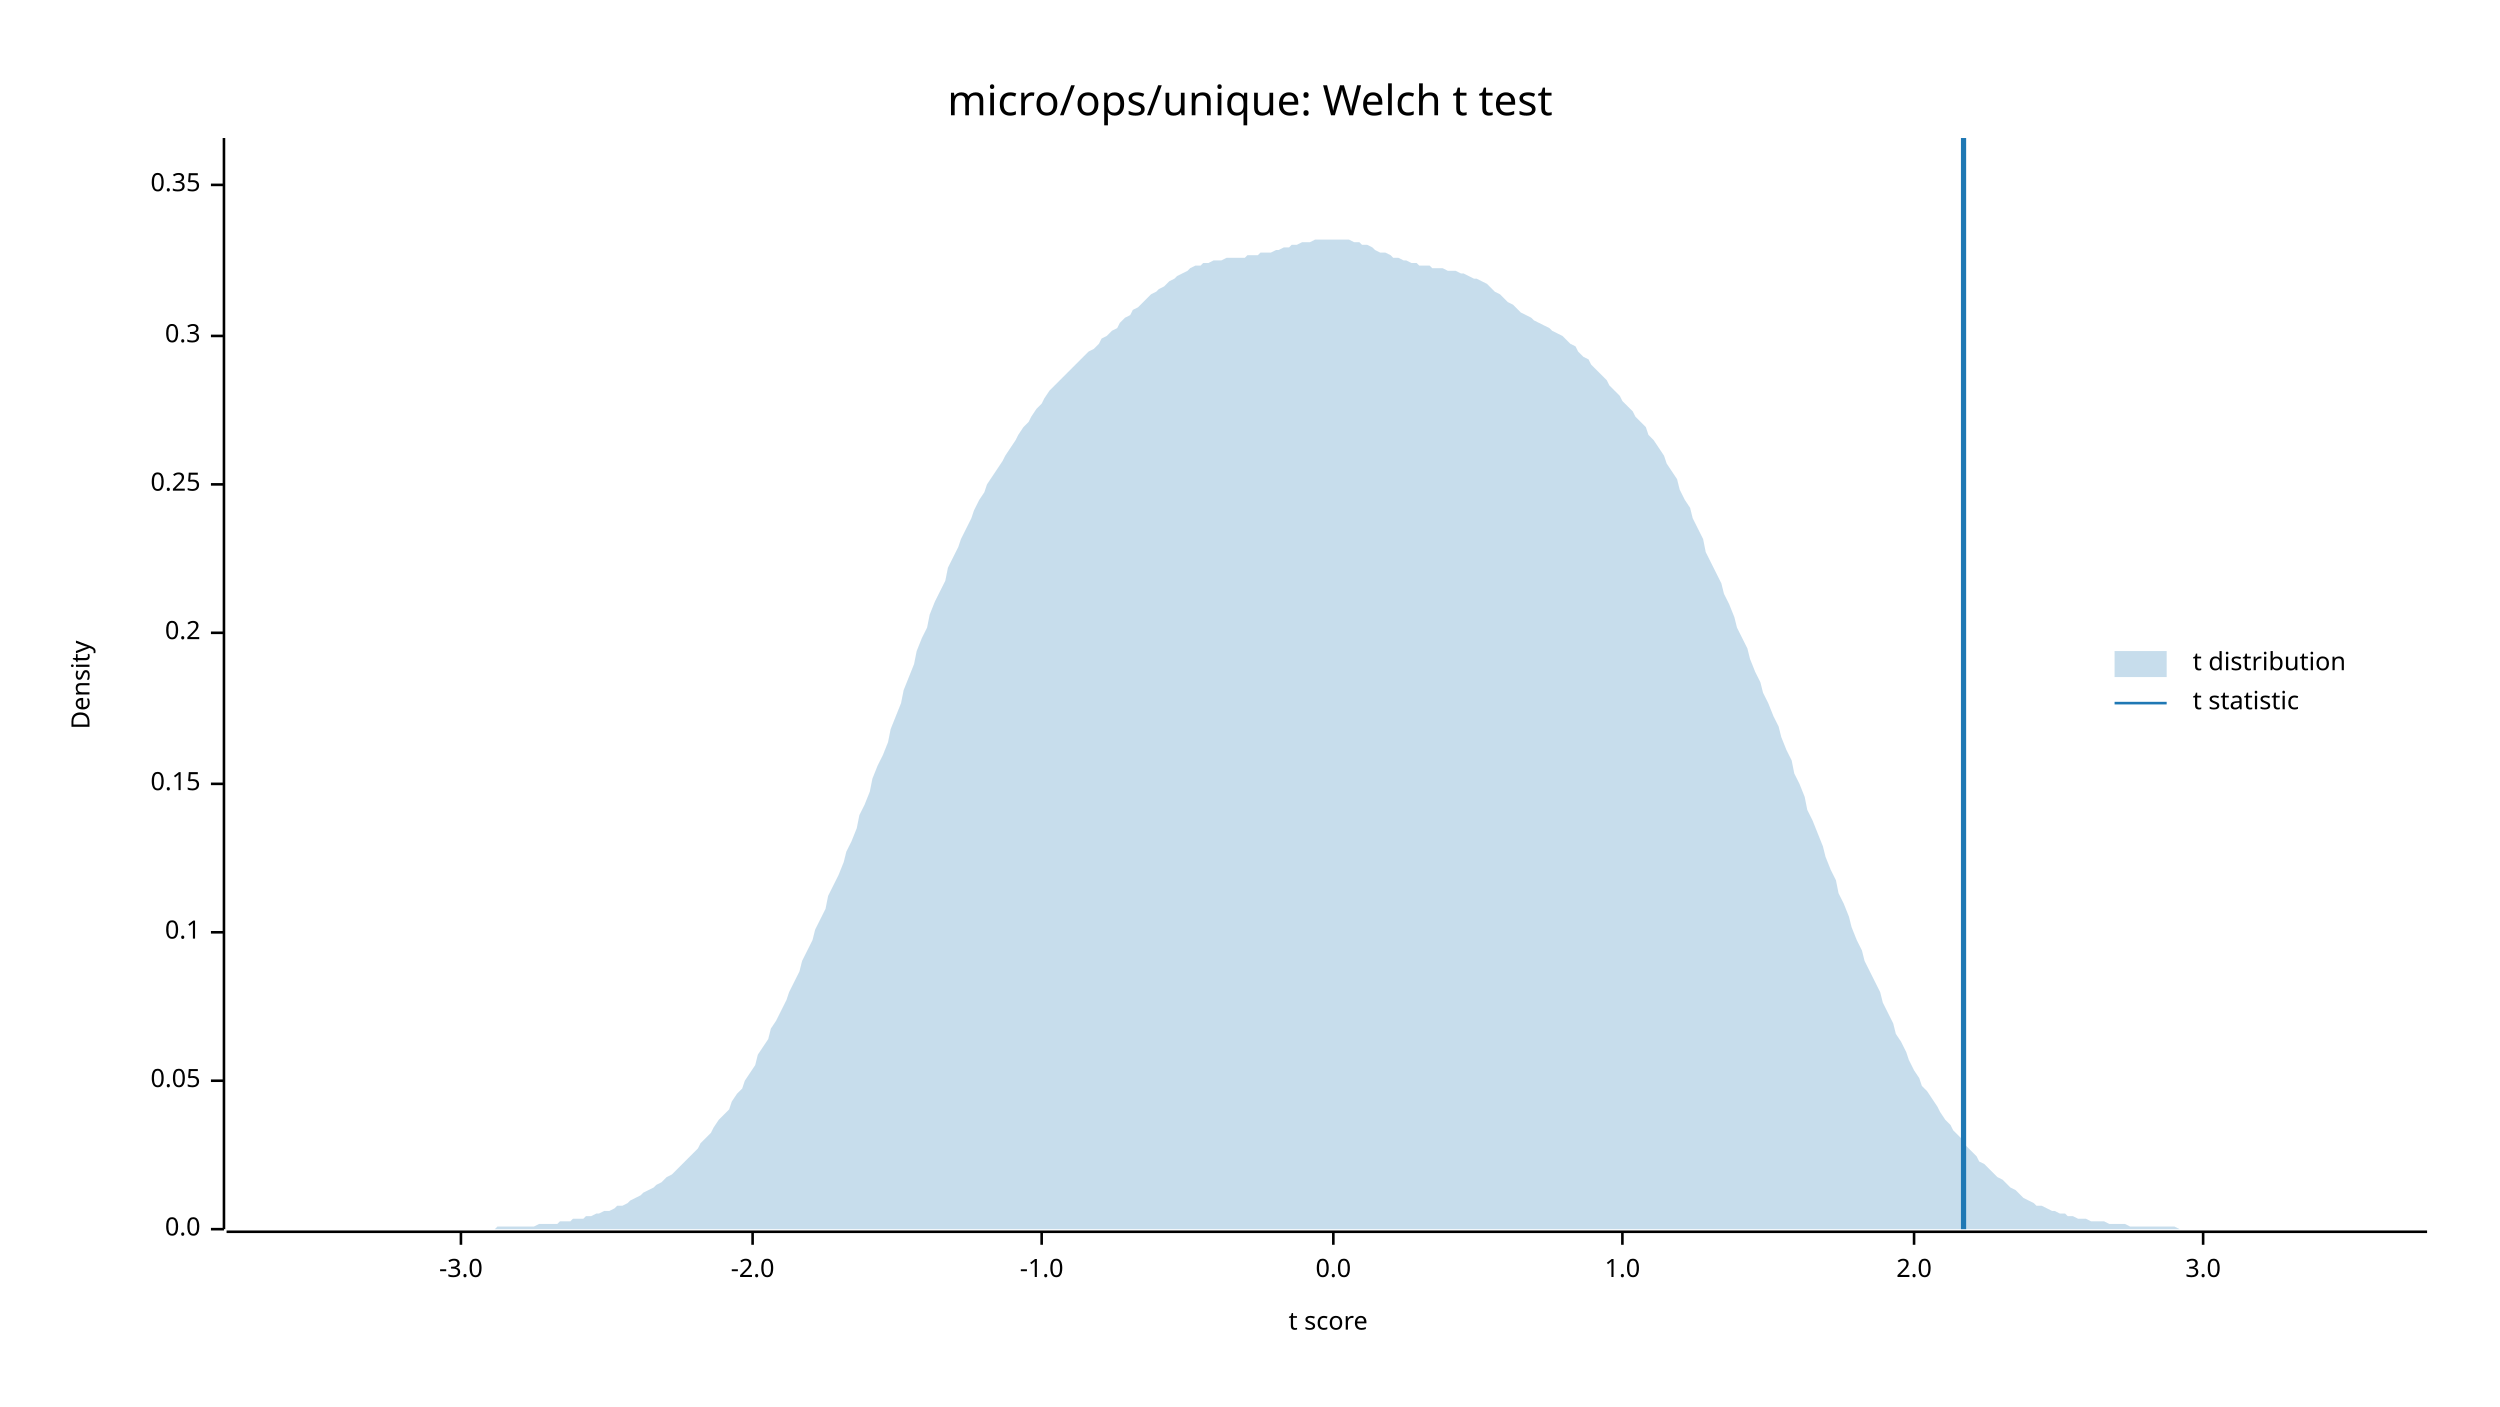
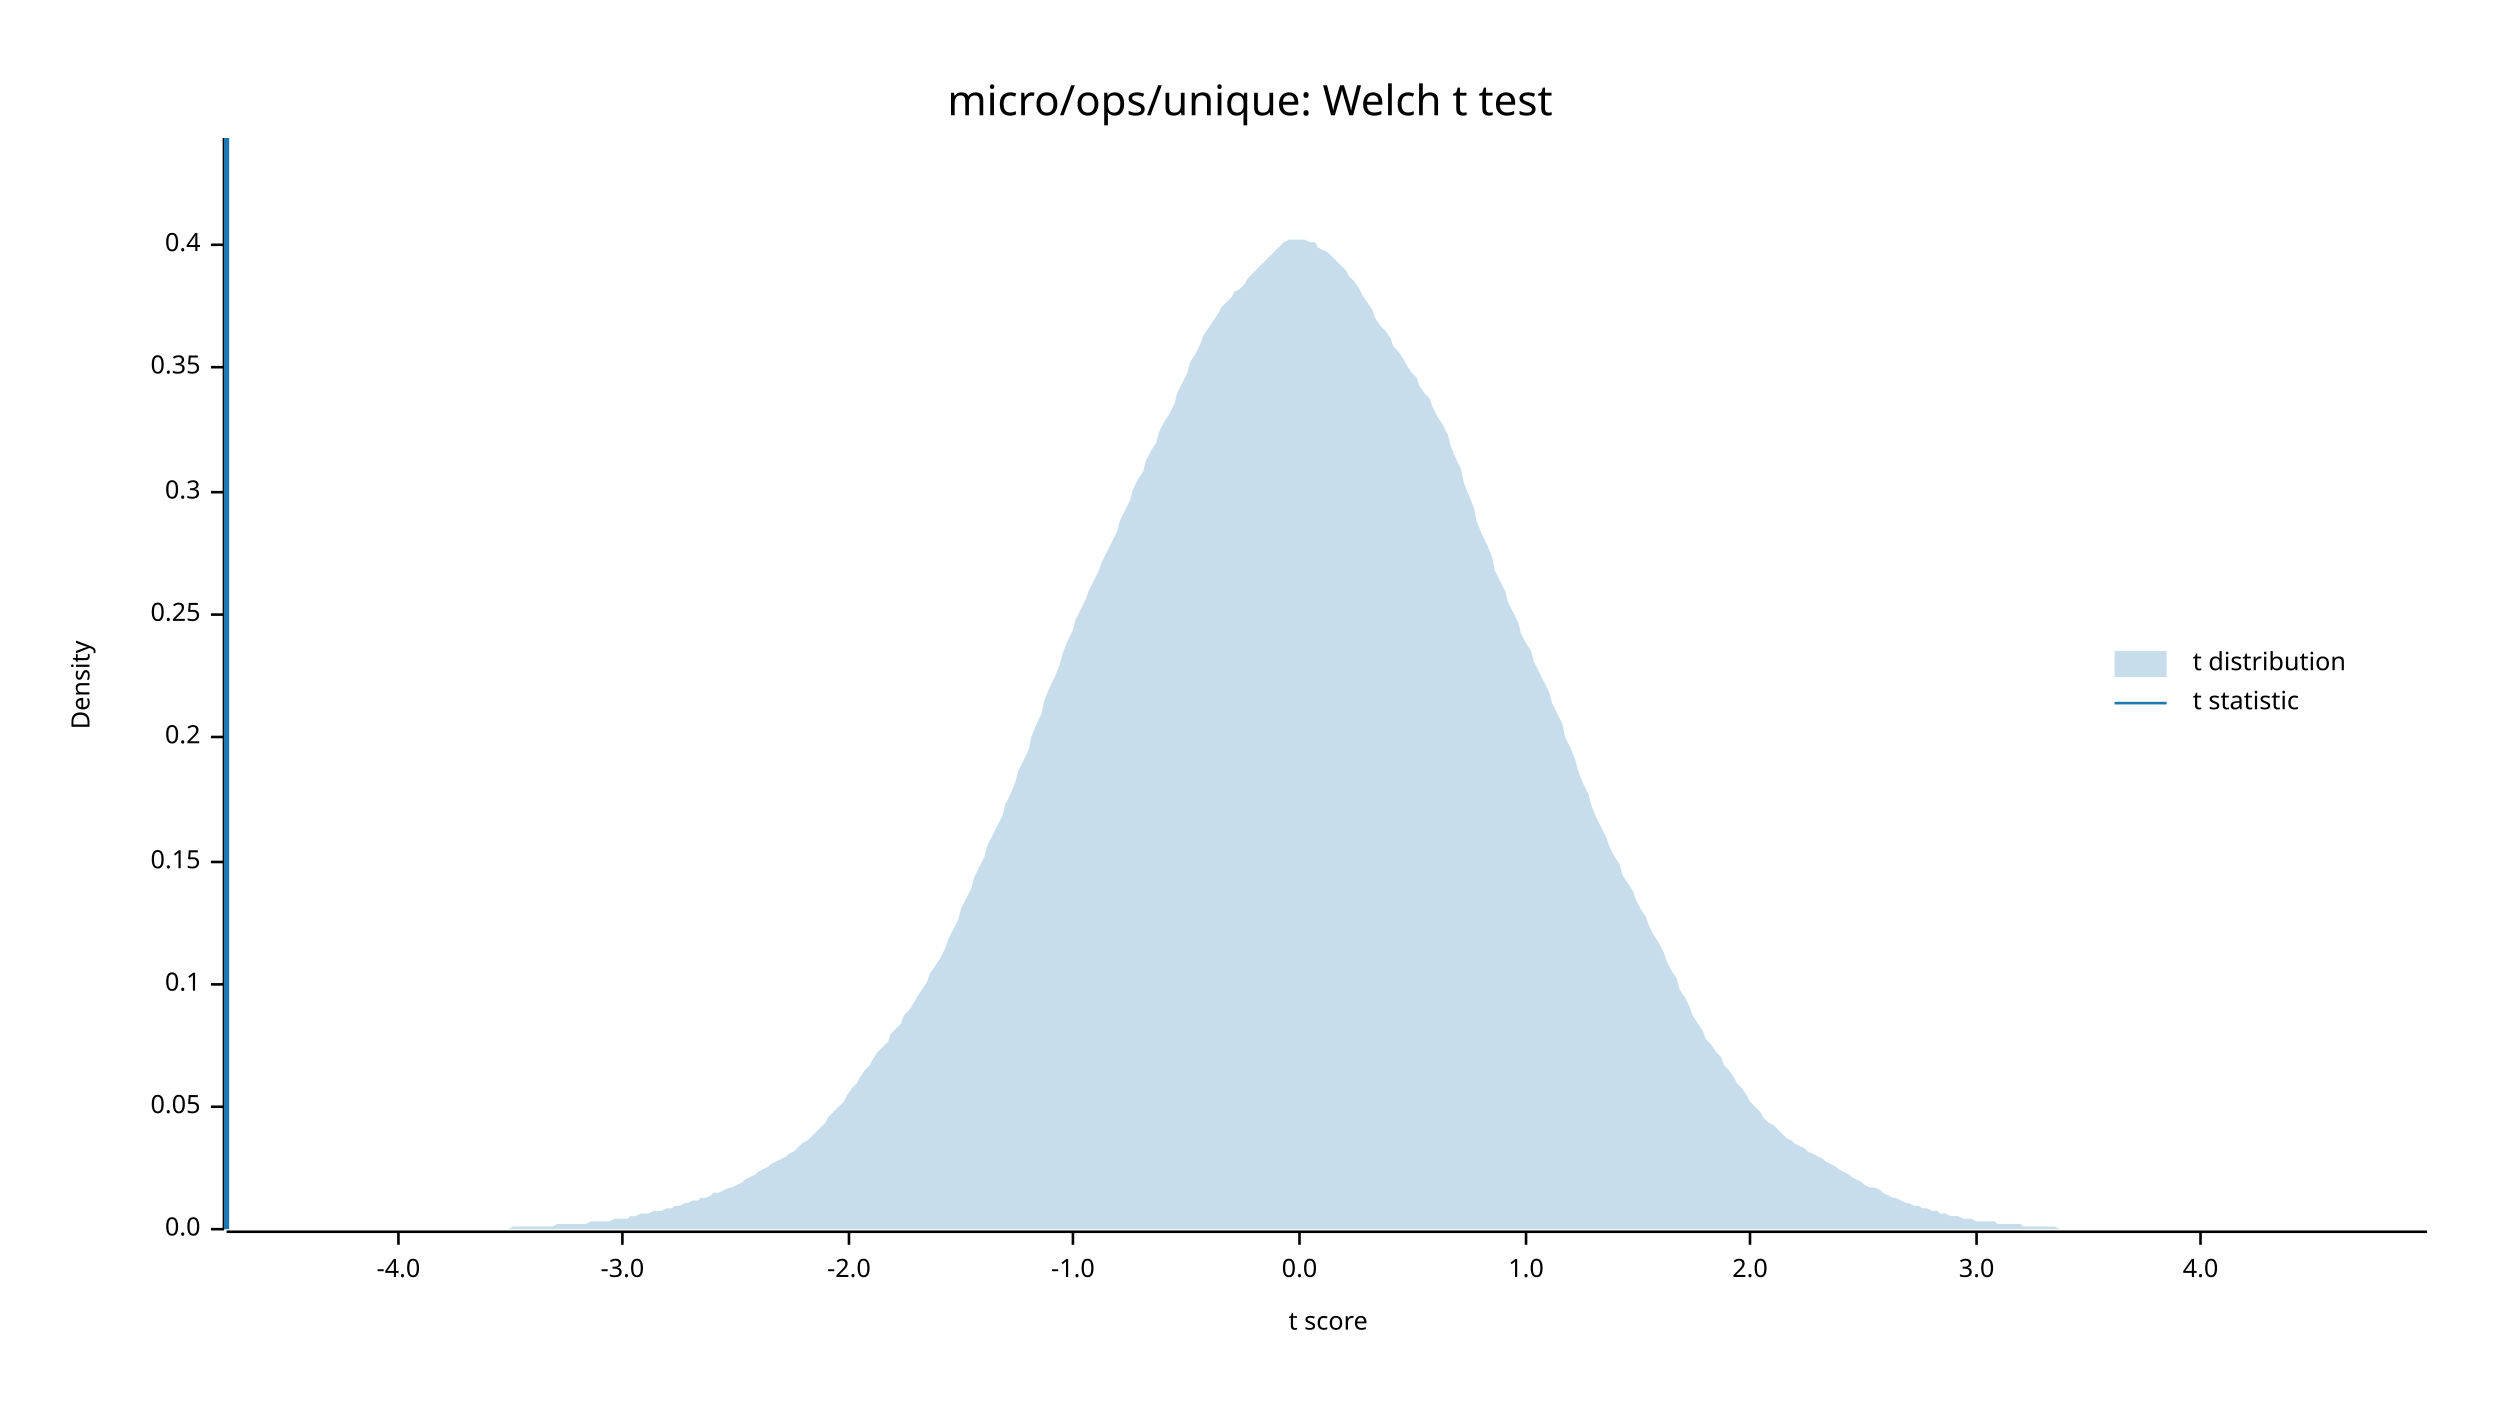
<svg xmlns="http://www.w3.org/2000/svg" width="960" height="540" viewBox="0 0 960 540">
  <text x="480" y="32" dy="0.76em" text-anchor="middle" font-family="sans-serif" font-size="16.129" opacity="1" fill="#000000">
micro/ops/unique: Welch t test
</text>
  <text x="27" y="263" dy="0.76em" text-anchor="middle" font-family="sans-serif" font-size="9.677" opacity="1" fill="#000000" transform="rotate(270, 27, 263)">
Density
</text>
  <text x="510" y="513" dy="-0.5ex" text-anchor="middle" font-family="sans-serif" font-size="9.677" opacity="1" fill="#000000">
t score
</text>
  <polyline fill="none" opacity="1" stroke="#000000" stroke-width="1" points="86,53 86,472 " />
  <text x="77" y="472" dy="0.5ex" text-anchor="end" font-family="sans-serif" font-size="9.677" opacity="1" fill="#000000">
0.0
</text>
  <polyline fill="none" opacity="1" stroke="#000000" stroke-width="1" points="81,472 86,472 " />
-   <text x="77" y="415" dy="0.5ex" text-anchor="end" font-family="sans-serif" font-size="9.677" opacity="1" fill="#000000">
+   <text x="77" y="425" dy="0.5ex" text-anchor="end" font-family="sans-serif" font-size="9.677" opacity="1" fill="#000000">
0.05
</text>
-   <polyline fill="none" opacity="1" stroke="#000000" stroke-width="1" points="81,415 86,415 " />
-   <text x="77" y="358" dy="0.5ex" text-anchor="end" font-family="sans-serif" font-size="9.677" opacity="1" fill="#000000">
+   <polyline fill="none" opacity="1" stroke="#000000" stroke-width="1" points="81,425 86,425 " />
+   <text x="77" y="378" dy="0.5ex" text-anchor="end" font-family="sans-serif" font-size="9.677" opacity="1" fill="#000000">
0.1
</text>
-   <polyline fill="none" opacity="1" stroke="#000000" stroke-width="1" points="81,358 86,358 " />
-   <text x="77" y="301" dy="0.5ex" text-anchor="end" font-family="sans-serif" font-size="9.677" opacity="1" fill="#000000">
+   <polyline fill="none" opacity="1" stroke="#000000" stroke-width="1" points="81,378 86,378 " />
+   <text x="77" y="331" dy="0.5ex" text-anchor="end" font-family="sans-serif" font-size="9.677" opacity="1" fill="#000000">
0.15
</text>
-   <polyline fill="none" opacity="1" stroke="#000000" stroke-width="1" points="81,301 86,301 " />
-   <text x="77" y="243" dy="0.5ex" text-anchor="end" font-family="sans-serif" font-size="9.677" opacity="1" fill="#000000">
+   <polyline fill="none" opacity="1" stroke="#000000" stroke-width="1" points="81,331 86,331 " />
+   <text x="77" y="283" dy="0.5ex" text-anchor="end" font-family="sans-serif" font-size="9.677" opacity="1" fill="#000000">
0.2
</text>
-   <polyline fill="none" opacity="1" stroke="#000000" stroke-width="1" points="81,243 86,243 " />
-   <text x="77" y="186" dy="0.5ex" text-anchor="end" font-family="sans-serif" font-size="9.677" opacity="1" fill="#000000">
+   <polyline fill="none" opacity="1" stroke="#000000" stroke-width="1" points="81,283 86,283 " />
+   <text x="77" y="236" dy="0.5ex" text-anchor="end" font-family="sans-serif" font-size="9.677" opacity="1" fill="#000000">
0.25
</text>
-   <polyline fill="none" opacity="1" stroke="#000000" stroke-width="1" points="81,186 86,186 " />
-   <text x="77" y="129" dy="0.5ex" text-anchor="end" font-family="sans-serif" font-size="9.677" opacity="1" fill="#000000">
+   <polyline fill="none" opacity="1" stroke="#000000" stroke-width="1" points="81,236 86,236 " />
+   <text x="77" y="189" dy="0.5ex" text-anchor="end" font-family="sans-serif" font-size="9.677" opacity="1" fill="#000000">
0.3
</text>
-   <polyline fill="none" opacity="1" stroke="#000000" stroke-width="1" points="81,129 86,129 " />
-   <text x="77" y="71" dy="0.5ex" text-anchor="end" font-family="sans-serif" font-size="9.677" opacity="1" fill="#000000">
+   <polyline fill="none" opacity="1" stroke="#000000" stroke-width="1" points="81,189 86,189 " />
+   <text x="77" y="141" dy="0.5ex" text-anchor="end" font-family="sans-serif" font-size="9.677" opacity="1" fill="#000000">
0.35
</text>
-   <polyline fill="none" opacity="1" stroke="#000000" stroke-width="1" points="81,71 86,71 " />
+   <polyline fill="none" opacity="1" stroke="#000000" stroke-width="1" points="81,141 86,141 " />
+   <text x="77" y="94" dy="0.5ex" text-anchor="end" font-family="sans-serif" font-size="9.677" opacity="1" fill="#000000">
+ 0.4
+ </text>
+   <polyline fill="none" opacity="1" stroke="#000000" stroke-width="1" points="81,94 86,94 " />
  <polyline fill="none" opacity="1" stroke="#000000" stroke-width="1" points="87,473 932,473 " />
-   <text x="177" y="483" dy="0.76em" text-anchor="middle" font-family="sans-serif" font-size="9.677" opacity="1" fill="#000000">
+   <text x="153" y="483" dy="0.76em" text-anchor="middle" font-family="sans-serif" font-size="9.677" opacity="1" fill="#000000">
+ -4.0
+ </text>
+   <polyline fill="none" opacity="1" stroke="#000000" stroke-width="1" points="153,473 153,478 " />
+   <text x="239" y="483" dy="0.76em" text-anchor="middle" font-family="sans-serif" font-size="9.677" opacity="1" fill="#000000">
-3.0
</text>
-   <polyline fill="none" opacity="1" stroke="#000000" stroke-width="1" points="177,473 177,478 " />
-   <text x="289" y="483" dy="0.76em" text-anchor="middle" font-family="sans-serif" font-size="9.677" opacity="1" fill="#000000">
+   <polyline fill="none" opacity="1" stroke="#000000" stroke-width="1" points="239,473 239,478 " />
+   <text x="326" y="483" dy="0.76em" text-anchor="middle" font-family="sans-serif" font-size="9.677" opacity="1" fill="#000000">
-2.0
</text>
-   <polyline fill="none" opacity="1" stroke="#000000" stroke-width="1" points="289,473 289,478 " />
-   <text x="400" y="483" dy="0.76em" text-anchor="middle" font-family="sans-serif" font-size="9.677" opacity="1" fill="#000000">
+   <polyline fill="none" opacity="1" stroke="#000000" stroke-width="1" points="326,473 326,478 " />
+   <text x="412" y="483" dy="0.76em" text-anchor="middle" font-family="sans-serif" font-size="9.677" opacity="1" fill="#000000">
-1.0
</text>
-   <polyline fill="none" opacity="1" stroke="#000000" stroke-width="1" points="400,473 400,478 " />
-   <text x="512" y="483" dy="0.76em" text-anchor="middle" font-family="sans-serif" font-size="9.677" opacity="1" fill="#000000">
+   <polyline fill="none" opacity="1" stroke="#000000" stroke-width="1" points="412,473 412,478 " />
+   <text x="499" y="483" dy="0.76em" text-anchor="middle" font-family="sans-serif" font-size="9.677" opacity="1" fill="#000000">
0.0
</text>
-   <polyline fill="none" opacity="1" stroke="#000000" stroke-width="1" points="512,473 512,478 " />
-   <text x="623" y="483" dy="0.76em" text-anchor="middle" font-family="sans-serif" font-size="9.677" opacity="1" fill="#000000">
+   <polyline fill="none" opacity="1" stroke="#000000" stroke-width="1" points="499,473 499,478 " />
+   <text x="586" y="483" dy="0.76em" text-anchor="middle" font-family="sans-serif" font-size="9.677" opacity="1" fill="#000000">
1.0
</text>
-   <polyline fill="none" opacity="1" stroke="#000000" stroke-width="1" points="623,473 623,478 " />
-   <text x="735" y="483" dy="0.76em" text-anchor="middle" font-family="sans-serif" font-size="9.677" opacity="1" fill="#000000">
+   <polyline fill="none" opacity="1" stroke="#000000" stroke-width="1" points="586,473 586,478 " />
+   <text x="672" y="483" dy="0.76em" text-anchor="middle" font-family="sans-serif" font-size="9.677" opacity="1" fill="#000000">
2.0
</text>
-   <polyline fill="none" opacity="1" stroke="#000000" stroke-width="1" points="735,473 735,478 " />
-   <text x="846" y="483" dy="0.76em" text-anchor="middle" font-family="sans-serif" font-size="9.677" opacity="1" fill="#000000">
+   <polyline fill="none" opacity="1" stroke="#000000" stroke-width="1" points="672,473 672,478 " />
+   <text x="759" y="483" dy="0.76em" text-anchor="middle" font-family="sans-serif" font-size="9.677" opacity="1" fill="#000000">
3.0
</text>
-   <polyline fill="none" opacity="1" stroke="#000000" stroke-width="1" points="846,473 846,478 " />
-   <polygon opacity="0.25" fill="#1F78B4" points="87,472 88,472 90,472 92,472 93,472 95,472 97,472 98,472 100,472 102,472 103,472 105,472 107,472 109,472 110,472 112,472 114,472 115,472 117,472 119,472 120,472 122,472 124,472 125,472 127,472 129,472 131,472 132,472 134,472 136,472 137,472 139,472 141,472 142,472 144,472 146,472 147,472 149,472 151,472 153,472 154,472 156,472 158,472 159,472 161,472 163,472 164,472 166,472 168,472 169,472 171,472 173,472 175,472 176,472 178,472 180,472 181,472 183,472 185,472 186,472 188,472 190,472 191,471 193,471 195,471 197,471 198,471 200,471 202,471 203,471 205,471 207,470 208,470 210,470 212,470 214,470 215,469 217,469 219,469 220,468 222,468 224,468 225,467 227,467 229,466 230,466 232,465 234,465 236,464 237,463 239,463 241,462 242,461 244,460 246,459 247,458 249,457 251,456 252,455 254,454 256,452 258,451 259,450 261,448 263,446 264,445 266,443 268,441 269,439 271,437 273,435 274,433 276,430 278,428 280,426 281,423 283,420 285,418 286,415 288,412 290,409 291,405 293,402 295,399 296,395 298,392 300,388 302,384 303,381 305,377 307,373 308,369 310,365 312,361 313,357 315,353 317,349 318,344 320,340 322,336 324,331 325,327 327,323 329,318 330,313 332,309 334,304 335,299 337,294 339,290 341,285 342,280 344,275 346,270 347,265 349,260 351,255 352,250 354,245 356,241 357,236 359,231 361,227 363,223 364,218 366,214 368,210 369,207 371,203 373,199 374,196 376,192 378,189 379,186 381,183 383,180 385,177 386,175 388,172 390,169 391,167 393,164 395,162 396,160 398,157 400,155 401,153 403,150 405,148 407,146 408,145 410,143 412,141 413,140 415,138 417,136 418,135 420,134 422,132 423,130 425,129 427,127 429,126 430,124 432,122 434,121 435,119 437,118 439,116 440,115 442,113 444,112 445,111 447,110 449,108 451,107 452,106 454,105 456,104 457,103 459,102 461,102 462,101 464,101 466,100 468,100 469,100 471,99 473,99 474,99 476,99 478,99 479,98 481,98 483,98 484,97 486,97 488,97 490,96 491,96 493,95 495,95 496,94 498,94 500,93 501,93 503,93 505,92 506,92 508,92 510,92 512,92 513,92 515,92 517,92 518,92 520,93 522,93 523,94 525,94 527,95 528,96 530,97 532,97 534,98 535,99 537,99 539,100 540,100 542,101 544,101 545,102 547,102 549,102 550,103 552,103 554,103 556,104 557,104 559,104 561,105 562,105 564,106 566,107 567,107 569,108 571,109 573,111 574,112 576,113 578,115 579,116 581,117 583,119 584,120 586,121 588,122 589,123 591,124 593,125 595,126 596,127 598,128 600,129 601,130 603,132 605,133 606,135 608,137 610,138 611,140 613,142 615,144 617,146 618,148 620,150 622,152 623,154 625,156 627,158 628,160 630,162 632,164 633,167 635,169 637,172 639,175 640,178 642,181 644,184 645,188 647,192 649,195 650,199 652,203 654,207 655,212 657,216 659,220 661,224 662,228 664,232 666,237 667,241 669,245 671,249 672,253 674,258 676,262 677,266 679,270 681,275 683,279 684,283 686,288 688,292 689,297 691,301 693,306 694,311 696,315 698,320 700,325 701,329 703,334 705,338 706,343 708,347 710,352 711,356 713,361 715,365 716,369 718,373 720,377 722,381 723,385 725,389 727,393 728,397 730,400 732,404 733,407 735,411 737,414 738,417 740,419 742,422 744,425 745,427 747,430 749,432 750,434 752,436 754,438 755,440 757,442 759,444 760,446 762,447 764,449 766,451 767,452 769,453 771,455 772,456 774,457 776,459 777,460 779,461 781,462 782,463 784,463 786,464 788,465 789,465 791,466 793,466 794,467 796,467 798,468 799,468 801,468 803,469 804,469 806,469 808,469 810,470 811,470 813,470 815,470 816,470 818,471 820,471 821,471 823,471 825,471 827,471 828,471 830,471 832,471 833,471 835,471 837,472 838,472 840,472 842,472 843,472 845,472 847,472 849,472 850,472 852,472 854,472 855,472 857,472 859,472 860,472 862,472 864,472 865,472 867,472 869,472 871,472 872,472 874,472 876,472 877,472 879,472 881,472 882,472 884,472 886,472 887,472 889,472 891,472 893,472 894,472 896,472 898,472 899,472 901,472 903,472 904,472 906,472 908,472 909,472 911,472 913,472 915,472 916,472 918,472 920,472 921,472 923,472 925,472 926,472 928,472 930,472 932,472 932,472 87,472 " />
-   <polyline fill="none" opacity="1" stroke="#1F78B4" stroke-width="2" points="754,472 754,53 " />
+   <polyline fill="none" opacity="1" stroke="#000000" stroke-width="1" points="759,473 759,478 " />
+   <text x="845" y="483" dy="0.76em" text-anchor="middle" font-family="sans-serif" font-size="9.677" opacity="1" fill="#000000">
+ 4.0
+ </text>
+   <polyline fill="none" opacity="1" stroke="#000000" stroke-width="1" points="845,473 845,478 " />
+   <polygon opacity="0.25" fill="#1F78B4" points="87,472 88,472 90,472 92,472 93,472 95,472 97,472 98,472 100,472 102,472 103,472 105,472 107,472 109,472 110,472 112,472 114,472 115,472 117,472 119,472 120,472 122,472 124,472 125,472 127,472 129,472 131,472 132,472 134,472 136,472 137,472 139,472 141,472 142,472 144,472 146,472 147,472 149,472 151,472 153,472 154,472 156,472 158,472 159,472 161,472 163,472 164,472 166,472 168,472 169,472 171,472 173,472 175,472 176,472 178,472 180,472 181,472 183,472 185,472 186,472 188,472 190,472 191,472 193,472 195,472 197,471 198,471 200,471 202,471 203,471 205,471 207,471 208,471 210,471 212,471 214,470 215,470 217,470 219,470 220,470 222,470 224,470 225,470 227,469 229,469 230,469 232,469 234,469 236,468 237,468 239,468 241,468 242,467 244,467 246,466 247,466 249,466 251,465 252,465 254,465 256,464 258,464 259,463 261,463 263,462 264,462 266,461 268,461 269,460 271,460 273,459 274,458 276,458 278,457 280,456 281,456 283,455 285,454 286,453 288,452 290,451 291,450 293,449 295,448 296,447 298,446 300,445 302,444 303,443 305,442 307,440 308,439 310,438 312,436 313,435 315,433 317,431 318,429 320,427 322,425 324,423 325,421 327,418 329,416 330,414 332,411 334,409 335,407 337,404 339,402 341,400 342,397 344,395 346,393 347,390 349,388 351,385 352,383 354,380 356,377 357,374 359,371 361,368 363,364 364,361 366,357 368,353 369,349 371,345 373,341 374,337 376,333 378,329 379,325 381,321 383,317 385,313 386,309 388,305 390,300 391,296 393,292 395,288 396,283 398,278 400,274 401,269 403,264 405,260 407,255 408,251 410,246 412,242 413,238 415,234 417,230 418,227 420,223 422,219 423,216 425,212 427,208 429,204 430,200 432,196 434,192 435,188 437,184 439,181 440,177 442,173 444,170 445,166 447,162 449,159 451,155 452,151 454,147 456,143 457,139 459,136 461,132 462,129 464,126 466,123 468,120 469,118 471,116 473,114 474,112 476,111 478,109 479,107 481,105 483,103 484,102 486,100 488,98 490,96 491,95 493,93 495,92 496,92 498,92 500,92 501,92 503,93 505,93 506,95 508,96 510,97 512,99 513,100 515,102 517,104 518,106 520,108 522,111 523,113 525,116 527,119 528,122 530,125 532,127 534,130 535,133 537,135 539,138 540,140 542,143 544,145 545,148 547,151 549,153 550,156 552,160 554,163 556,167 557,171 559,176 561,180 562,185 564,190 566,195 567,200 569,205 571,209 573,214 574,219 576,223 578,227 579,231 581,235 583,239 584,243 586,247 588,250 589,254 591,258 593,262 595,266 596,270 598,274 600,278 601,283 603,287 605,292 606,296 608,301 610,305 611,309 613,314 615,318 617,322 618,325 620,329 622,332 623,336 625,339 627,342 628,345 630,349 632,352 633,355 635,359 637,362 639,366 640,369 642,373 644,376 645,380 647,383 649,387 650,390 652,393 654,396 655,399 657,401 659,404 661,406 662,409 664,411 666,414 667,416 669,418 671,421 672,423 674,425 676,427 677,429 679,431 681,432 683,434 684,435 686,437 688,438 689,439 691,440 693,441 694,442 696,443 698,444 700,445 701,446 703,447 705,448 706,449 708,450 710,451 711,452 713,453 715,454 716,455 718,456 720,456 722,457 723,458 725,459 727,460 728,460 730,461 732,462 733,462 735,463 737,463 738,464 740,464 742,465 744,465 745,466 747,466 749,467 750,467 752,467 754,468 755,468 757,468 759,469 760,469 762,469 764,469 766,469 767,470 769,470 771,470 772,470 774,470 776,470 777,471 779,471 781,471 782,471 784,471 786,471 788,471 789,471 791,472 793,472 794,472 796,472 798,472 799,472 801,472 803,472 804,472 806,472 808,472 810,472 811,472 813,472 815,472 816,472 818,472 820,472 821,472 823,472 825,472 827,472 828,472 830,472 832,472 833,472 835,472 837,472 838,472 840,472 842,472 843,472 845,472 847,472 849,472 850,472 852,472 854,472 855,472 857,472 859,472 860,472 862,472 864,472 865,472 867,472 869,472 871,472 872,472 874,472 876,472 877,472 879,472 881,472 882,472 884,472 886,472 887,472 889,472 891,472 893,472 894,472 896,472 898,472 899,472 901,472 903,472 904,472 906,472 908,472 909,472 911,472 913,472 915,472 916,472 918,472 920,472 921,472 923,472 925,472 926,472 928,472 930,472 932,472 932,472 87,472 " />
+   <polyline fill="none" opacity="1" stroke="#1F78B4" stroke-width="2" points="87,472 87,53 " />
  <text x="842" y="250" dy="0.76em" text-anchor="start" font-family="sans-serif" font-size="9.677" opacity="1" fill="#000000">
t distribution
</text>
  <text x="842" y="265" dy="0.76em" text-anchor="start" font-family="sans-serif" font-size="9.677" opacity="1" fill="#000000">
t statistic
</text>
  <rect x="812" y="250" width="20" height="10" opacity="0.25" fill="#1F78B4" stroke="none" />
  <polyline fill="none" opacity="1" stroke="#1F78B4" stroke-width="1" points="812,270 832,270 " />
</svg>
